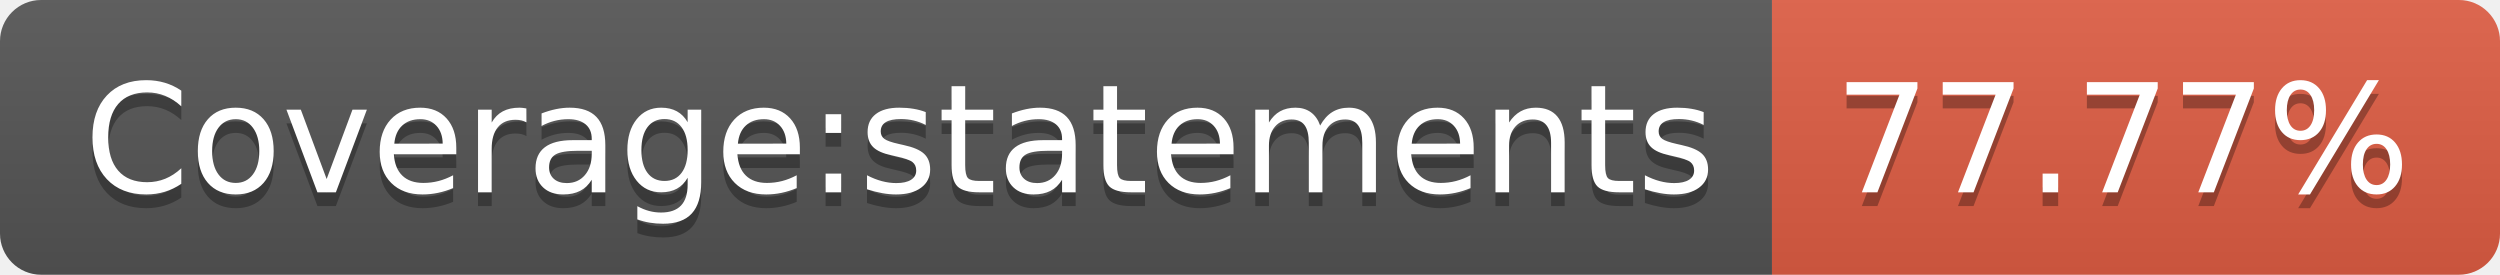
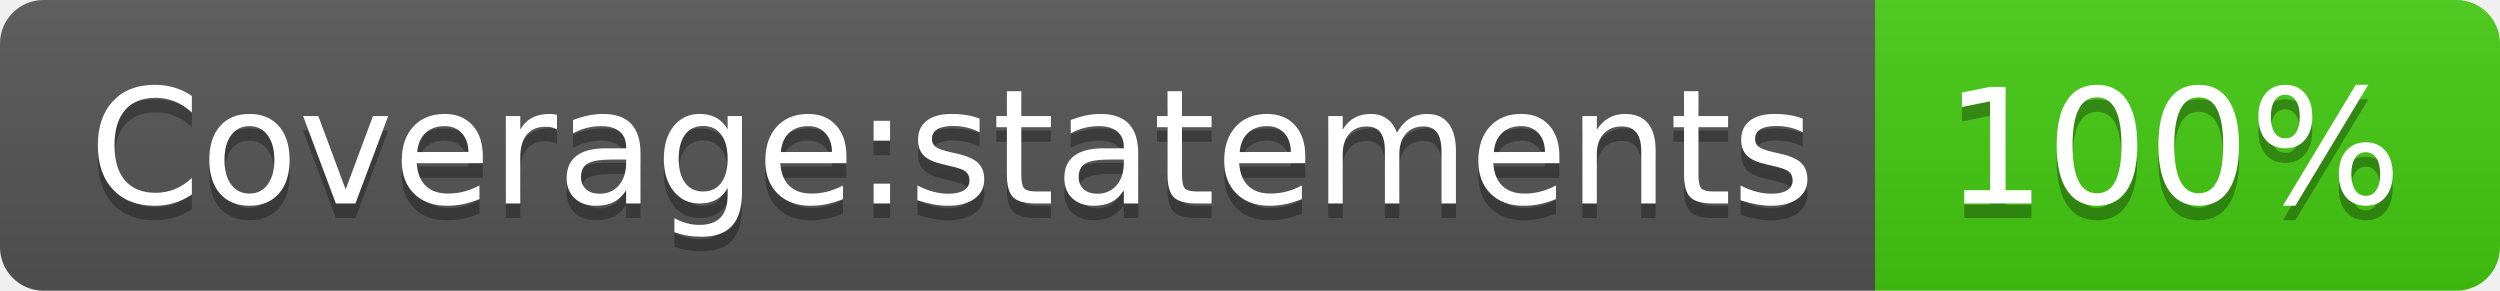
- <svg xmlns="http://www.w3.org/2000/svg" width="182" height="20" role="img" aria-label="Coverage:statements: 77.77%">
+ <svg xmlns="http://www.w3.org/2000/svg" width="172" height="20" role="img" aria-label="Coverage:statements: 100%">
  <linearGradient id="s" x2="0" y2="100%">
    <stop offset="0" stop-color="#bbb" stop-opacity=".1" />
    <stop offset="1" stop-opacity=".1" />
  </linearGradient>
  <clipPath id="r">
-     <rect width="182" height="20" rx="3" fill="#fff" />
+     <rect width="172" height="20" rx="3" fill="#fff" />
  </clipPath>
  <g clip-path="url(#r)">
    <rect width="129" height="20" fill="#555" />
-     <rect x="129" width="53" height="20" fill="#e05d44" />
-     <rect width="182" height="20" fill="url(#s)" />
+     <rect x="129" width="43" height="20" fill="#4c1" />
+     <rect width="172" height="20" fill="url(#s)" />
  </g>
  <g fill="#fff" text-anchor="middle" font-family="Verdana,Geneva,DejaVu Sans,sans-serif" text-rendering="geometricPrecision" font-size="110">
    <text aria-hidden="true" x="655" y="150" fill="#010101" fill-opacity=".3" transform="scale(.1)" textLength="1190">Coverage:statements</text>
    <text x="655" y="140" transform="scale(.1)" fill="#fff" textLength="1190">Coverage:statements</text>
-     <text aria-hidden="true" x="1545" y="150" fill="#010101" fill-opacity=".3" transform="scale(.1)" textLength="430">77.77%</text>
-     <text x="1545" y="140" transform="scale(.1)" fill="#fff" textLength="430">77.77%</text>
+     <text aria-hidden="true" x="1495" y="150" fill="#010101" fill-opacity=".3" transform="scale(.1)" textLength="330">100%</text>
+     <text x="1495" y="140" transform="scale(.1)" fill="#fff" textLength="330">100%</text>
  </g>
</svg>
